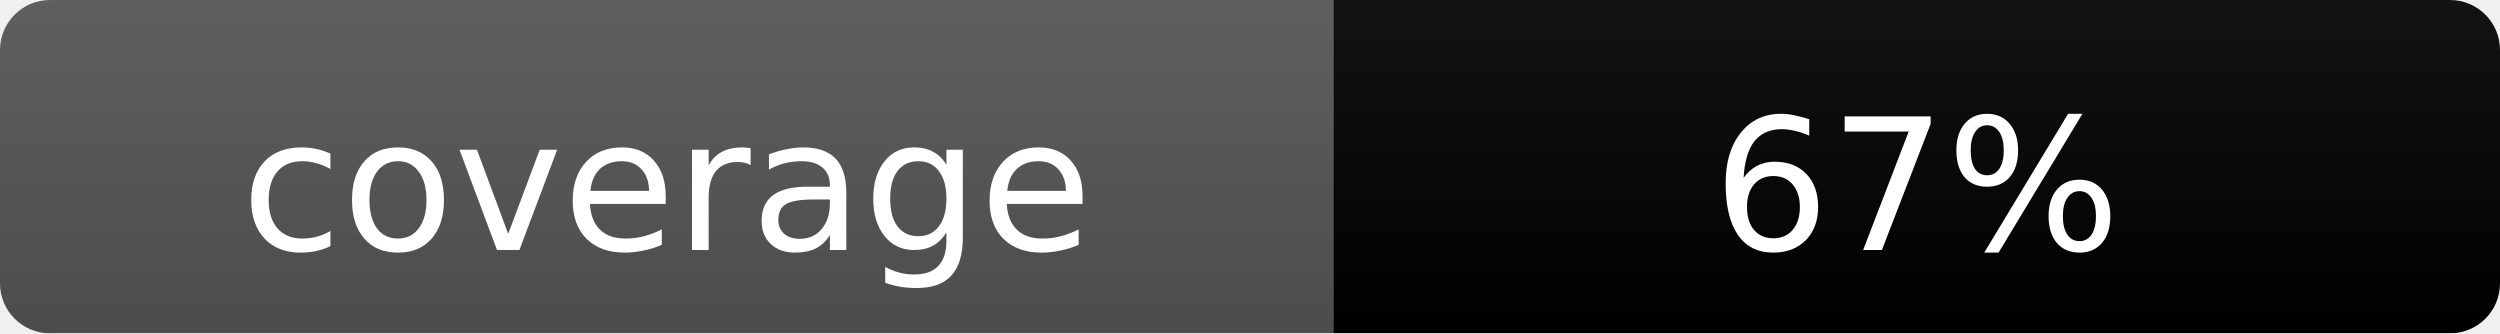
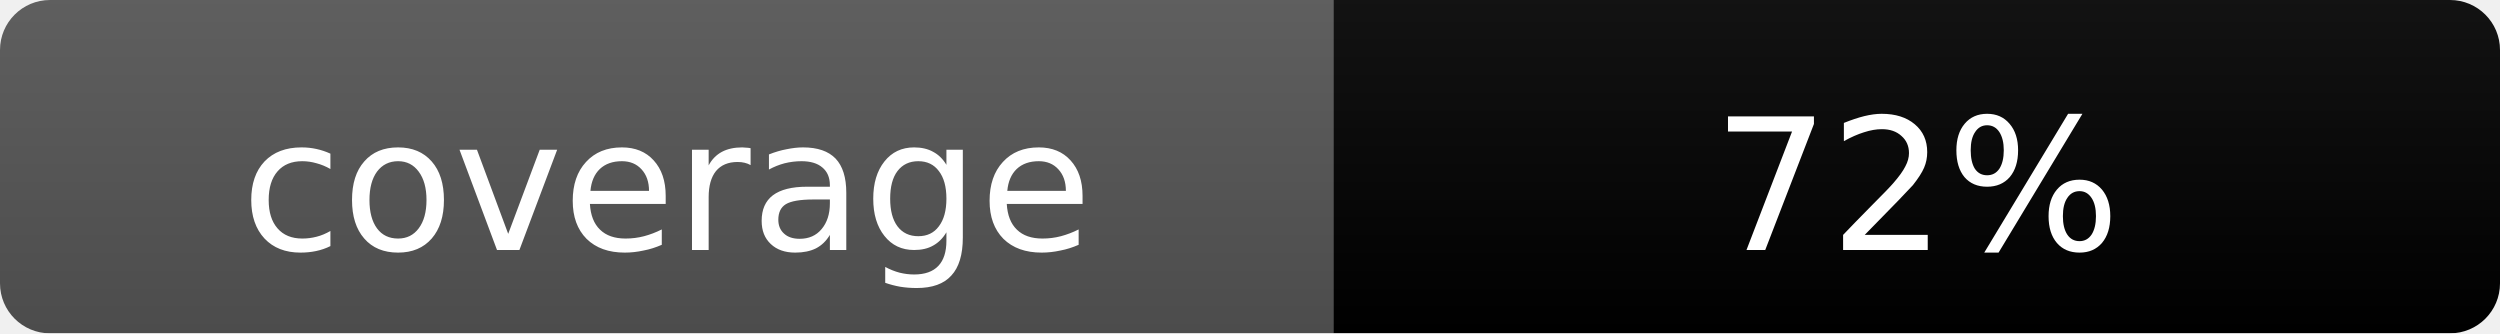
<svg xmlns="http://www.w3.org/2000/svg" width="150" height="20">
  <linearGradient id="b" x2="0" y2="100%">
    <stop offset="0" stop-color="#bbb" stop-opacity=".1" />
    <stop offset="1" stop-opacity=".1" />
  </linearGradient>
  <mask id="a">
    <rect width="150" height="20" rx="3" fill="#fff" />
  </mask>
  <g mask="url(#a)">
    <rect width="80" height="20" fill="#555" />
    <rect x="80" width="70" height="20" fill="#yellow" />
    <rect width="150" height="20" fill="url(#b)" />
  </g>
  <g fill="#fff" text-anchor="middle" font-family="Verdana,Geneva,DejaVu Sans,sans-serif" text-rendering="geometricPrecision" font-size="11">
    <text x="40" y="15">coverage</text>
-     <text x="115" y="15">67%</text>
+     <text x="115" y="15">72%</text>
  </g>
</svg>
